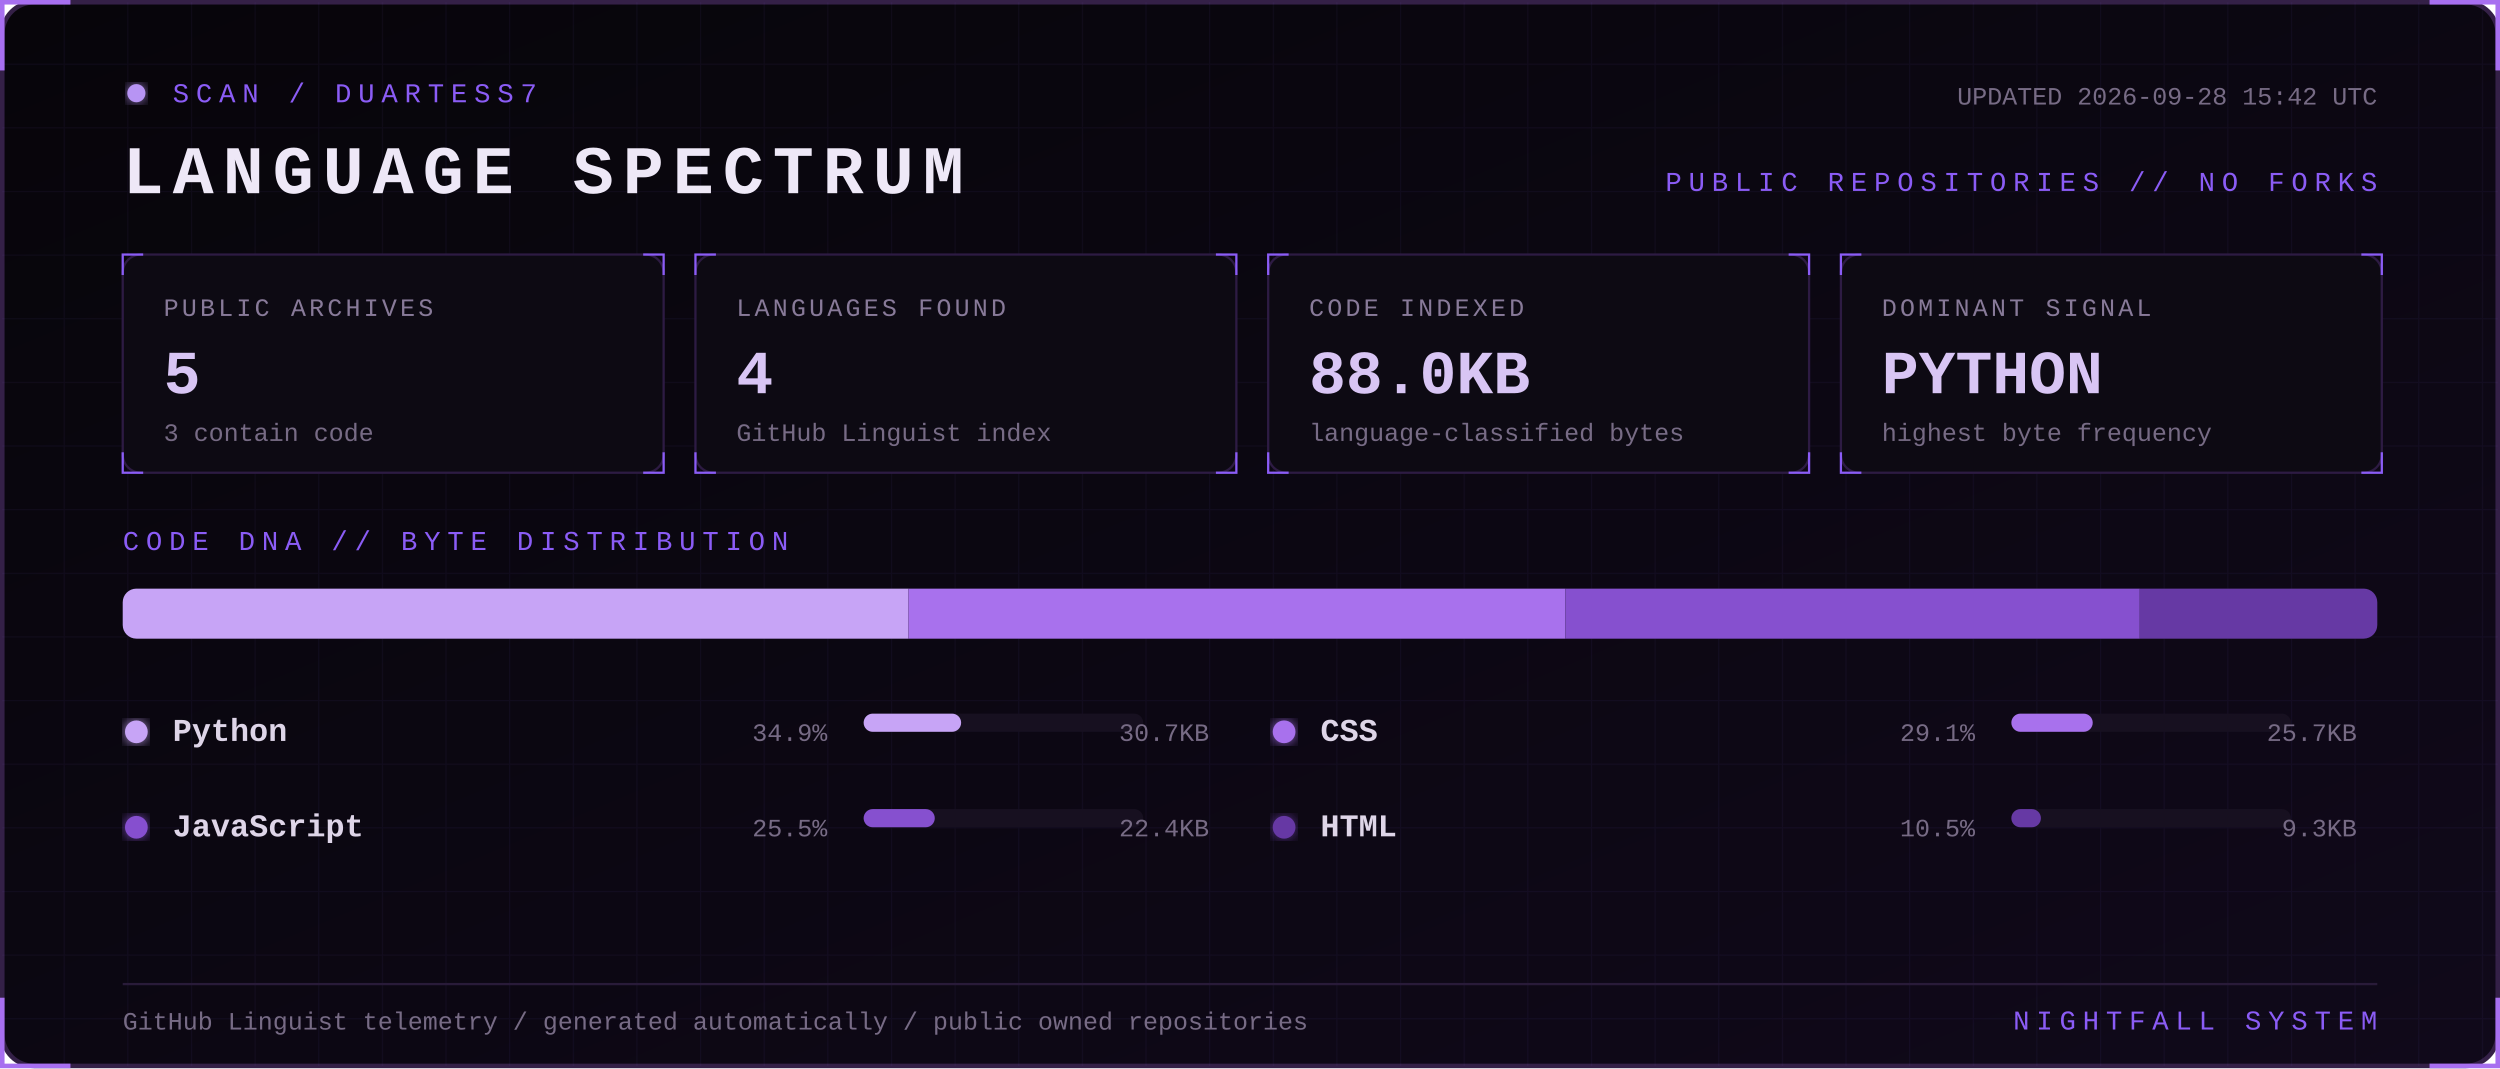
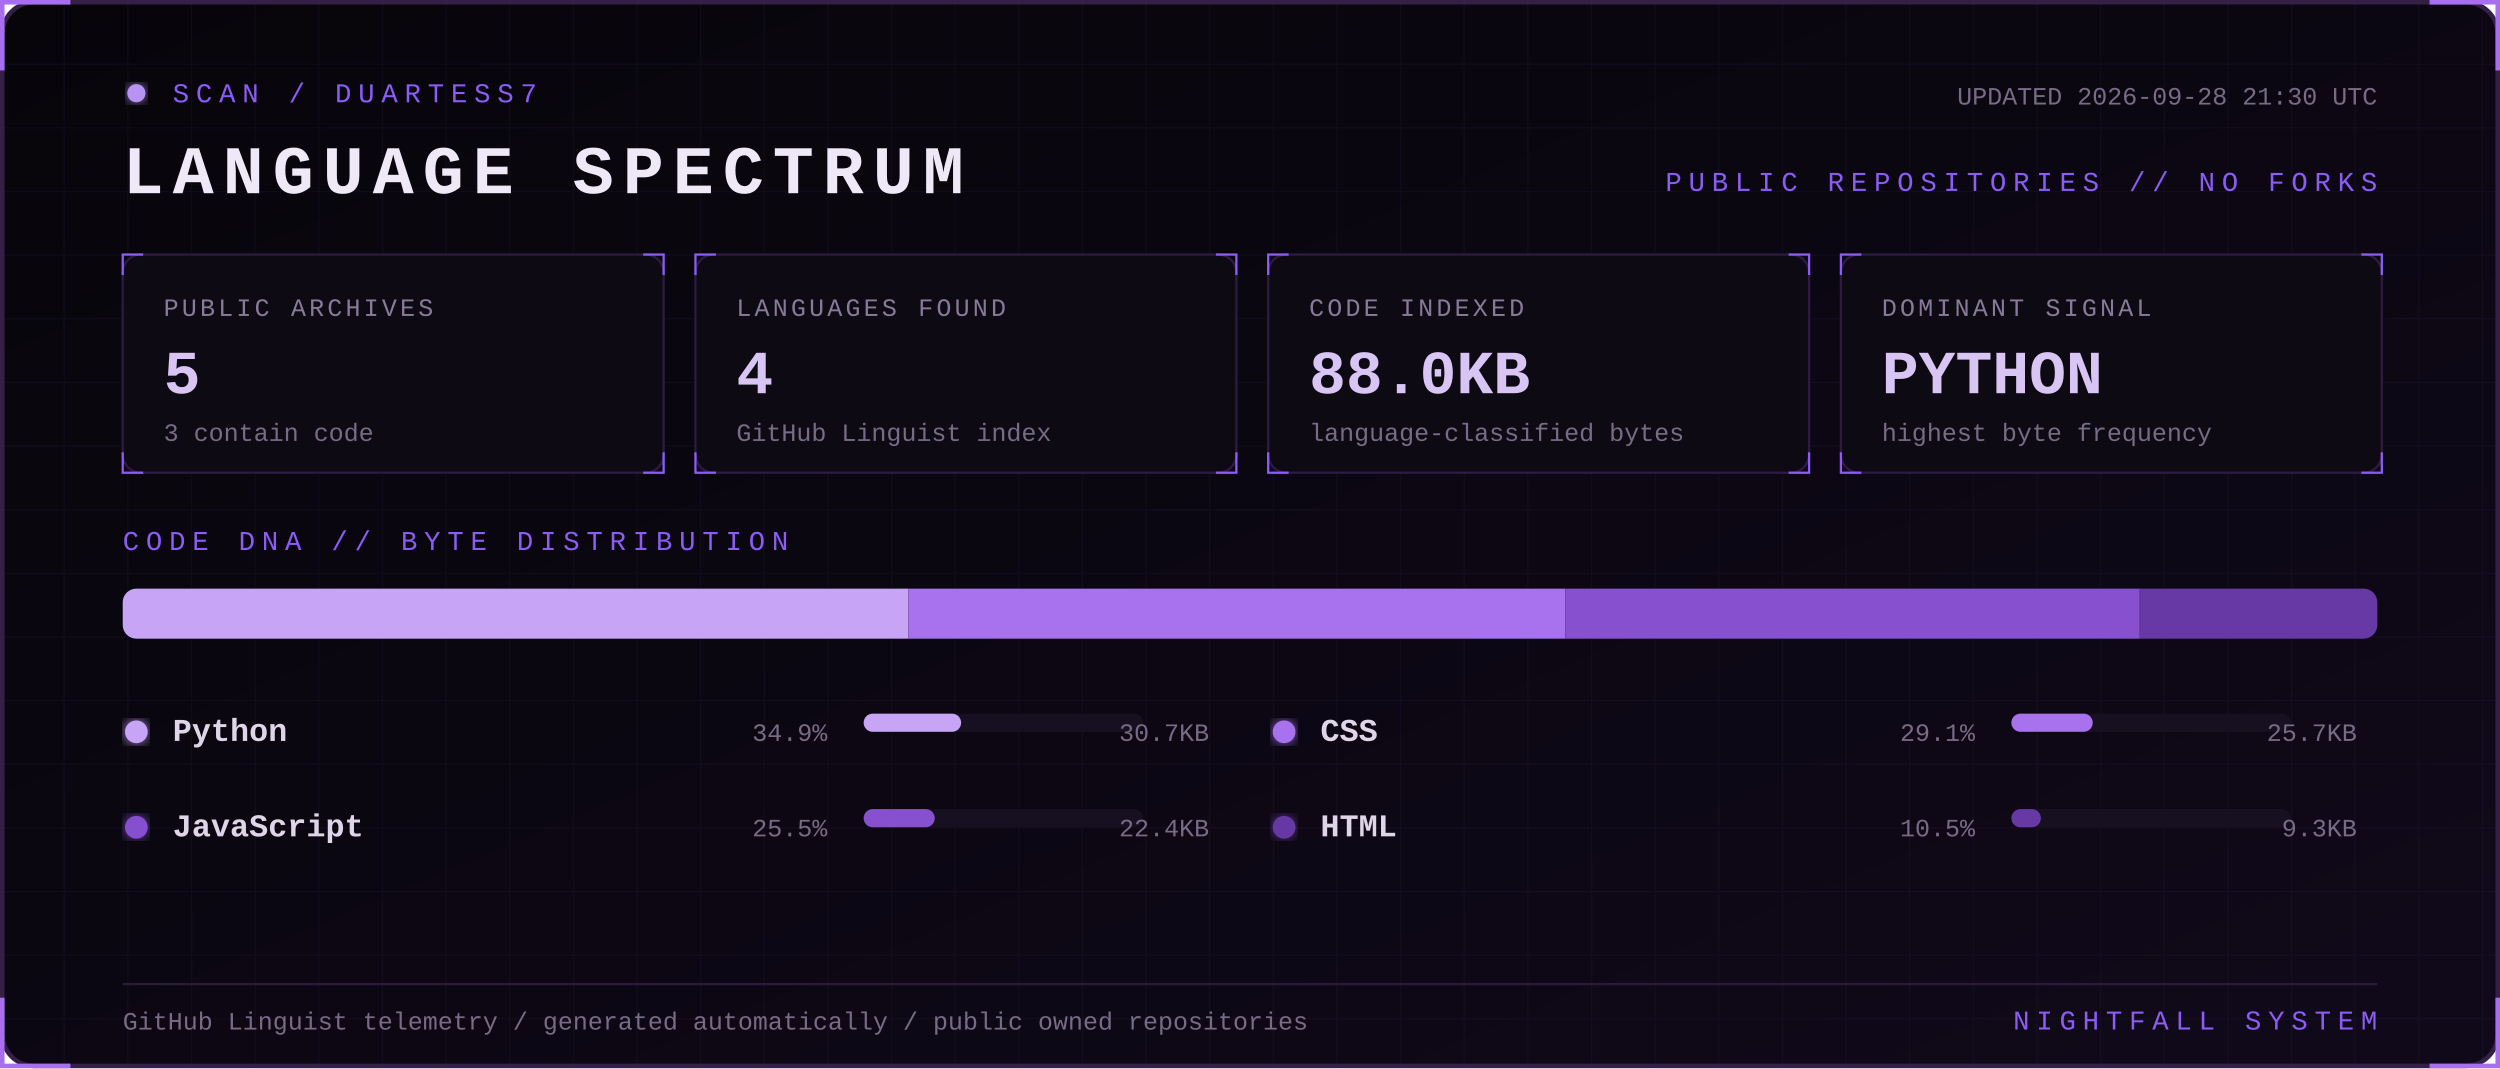
<svg xmlns="http://www.w3.org/2000/svg" width="1100" height="470" viewBox="0 0 1100 470" role="img" aria-labelledby="title desc">
  <defs>
    <linearGradient id="bg" x1="0" y1="0" x2="1" y2="1">
      <stop stop-color="#07050a" />
      <stop offset="1" stop-color="#10091a" />
    </linearGradient>
    <filter id="glow">
      <feGaussianBlur stdDeviation="3" result="b" />
      <feMerge>
        <feMergeNode in="b" />
        <feMergeNode in="SourceGraphic" />
      </feMerge>
    </filter>
    <pattern id="grid" width="28" height="28" patternUnits="userSpaceOnUse">
      <path d="M28 0H0V28" fill="none" stroke="#8b5cf6" stroke-opacity=".055" />
    </pattern>
    <style>
      text { font-family: Consolas, 'Courier New', monospace; }
      .kicker { fill:#8b5cf6; font-size:12px; letter-spacing:3px; }
      .title { fill:#eee8f7; font-size:30px; font-weight:700; letter-spacing:4px; }
      .label { fill:#887a99; font-size:11px; letter-spacing:1.4px; }
      .value { fill:#d8c5f4; font-size:27px; font-weight:700; }
      .detail,.pct { fill:#776b85; font-size:11px; }
      .lang { fill:#ded5e8; font-size:14px; font-weight:700; }
      .blink { animation:blink 1.6s step-end infinite; }
      @keyframes blink { 50% { opacity:.25 } }
    </style>
  </defs>
  <rect x="1" y="1" width="1098" height="468" rx="14" fill="url(#bg)" stroke="#342047" stroke-width="2" />
  <rect x="1" y="1" width="1098" height="468" rx="14" fill="url(#grid)" />
  <path d="M31 1H1v30 M1069 1h30v30 M1099 439v30h-30 M31 469H1v-30" stroke="#a76ff0" stroke-width="2" fill="none" />
  <g transform="translate(54 36)">
    <circle cx="6" cy="5" r="4" fill="#b794f4" filter="url(#glow)" class="blink" />
    <text x="22" y="9" class="kicker">SCAN / DUARTESS7</text>
    <text y="49" class="title">LANGUAGE SPECTRUM</text>
-     <text x="992" y="10" text-anchor="end" class="detail">UPDATED 2026-09-28 15:42 UTC</text>
+     <text x="992" y="10" text-anchor="end" class="detail">UPDATED 2026-09-28 21:30 UTC</text>
    <text x="992" y="48" text-anchor="end" class="kicker">PUBLIC REPOSITORIES // NO FORKS</text>
  </g>
  <g transform="translate(54 112)">
    <rect width="238" height="96" rx="8" fill="#0d0a13" stroke="#2d1b43" />
    <path d="M0 9V0h9 M229 0h9v9 M238 87v9h-9 M9 96H0v-9" stroke="#8b5cf6" fill="none" />
    <text x="18" y="27" class="label">PUBLIC ARCHIVES</text>
    <text x="18" y="61" class="value">5</text>
    <text x="18" y="82" class="detail">3 contain code</text>
  </g>
  <g transform="translate(306 112)">
    <rect width="238" height="96" rx="8" fill="#0d0a13" stroke="#2d1b43" />
    <path d="M0 9V0h9 M229 0h9v9 M238 87v9h-9 M9 96H0v-9" stroke="#8b5cf6" fill="none" />
    <text x="18" y="27" class="label">LANGUAGES FOUND</text>
    <text x="18" y="61" class="value">4</text>
    <text x="18" y="82" class="detail">GitHub Linguist index</text>
  </g>
  <g transform="translate(558 112)">
    <rect width="238" height="96" rx="8" fill="#0d0a13" stroke="#2d1b43" />
    <path d="M0 9V0h9 M229 0h9v9 M238 87v9h-9 M9 96H0v-9" stroke="#8b5cf6" fill="none" />
    <text x="18" y="27" class="label">CODE INDEXED</text>
    <text x="18" y="61" class="value">88.0KB</text>
    <text x="18" y="82" class="detail">language-classified bytes</text>
  </g>
  <g transform="translate(810 112)">
    <rect width="238" height="96" rx="8" fill="#0d0a13" stroke="#2d1b43" />
    <path d="M0 9V0h9 M229 0h9v9 M238 87v9h-9 M9 96H0v-9" stroke="#8b5cf6" fill="none" />
    <text x="18" y="27" class="label">DOMINANT SIGNAL</text>
    <text x="18" y="61" class="value">PYTHON</text>
    <text x="18" y="82" class="detail">highest byte frequency</text>
  </g>
  <text x="54" y="242" class="kicker">CODE DNA // BYTE DISTRIBUTION</text>
  <rect x="54" y="259" width="992" height="22" rx="6" fill="#171020" />
  <clipPath id="bar">
    <rect x="54" y="259" width="992" height="22" rx="6" />
  </clipPath>
  <g clip-path="url(#bar)">
    <rect x="54.0" y="259" width="345.7" height="22" fill="#c7a4f6" />
    <rect x="399.7" y="259" width="289.1" height="22" fill="#a871ed" />
    <rect x="688.8" y="259" width="252.7" height="22" fill="#8650cf" />
    <rect x="941.5" y="259" width="104.5" height="22" fill="#6639a4" />
  </g>
  <g transform="translate(54 326)">
    <circle cx="6" cy="-4" r="5" fill="#c7a4f6" filter="url(#glow)" />
    <text x="22" class="lang">Python</text>
    <text x="310" text-anchor="end" class="pct">34.9%</text>
    <rect x="326" y="-12" width="123" height="8" rx="4" fill="#171020" />
    <rect x="326" y="-12" width="42.9" height="8" rx="4" fill="#c7a4f6" />
    <text x="478" text-anchor="end" class="detail">30.7KB</text>
  </g>
  <g transform="translate(559 326)">
    <circle cx="6" cy="-4" r="5" fill="#a871ed" filter="url(#glow)" />
    <text x="22" class="lang">CSS</text>
    <text x="310" text-anchor="end" class="pct">29.1%</text>
    <rect x="326" y="-12" width="123" height="8" rx="4" fill="#171020" />
    <rect x="326" y="-12" width="35.8" height="8" rx="4" fill="#a871ed" />
    <text x="478" text-anchor="end" class="detail">25.7KB</text>
  </g>
  <g transform="translate(54 368)">
    <circle cx="6" cy="-4" r="5" fill="#8650cf" filter="url(#glow)" />
    <text x="22" class="lang">JavaScript</text>
    <text x="310" text-anchor="end" class="pct">25.5%</text>
    <rect x="326" y="-12" width="123" height="8" rx="4" fill="#171020" />
    <rect x="326" y="-12" width="31.3" height="8" rx="4" fill="#8650cf" />
    <text x="478" text-anchor="end" class="detail">22.4KB</text>
  </g>
  <g transform="translate(559 368)">
    <circle cx="6" cy="-4" r="5" fill="#6639a4" filter="url(#glow)" />
    <text x="22" class="lang">HTML</text>
    <text x="310" text-anchor="end" class="pct">10.5%</text>
    <rect x="326" y="-12" width="123" height="8" rx="4" fill="#171020" />
    <rect x="326" y="-12" width="13.0" height="8" rx="4" fill="#6639a4" />
    <text x="478" text-anchor="end" class="detail">9.3KB</text>
  </g>
  <path d="M54 433H1046" stroke="#291b39" />
  <text x="54" y="453" class="detail">GitHub Linguist telemetry / generated automatically / public owned repositories</text>
  <text x="1046" y="453" text-anchor="end" class="kicker">NIGHTFALL SYSTEM</text>
</svg>
